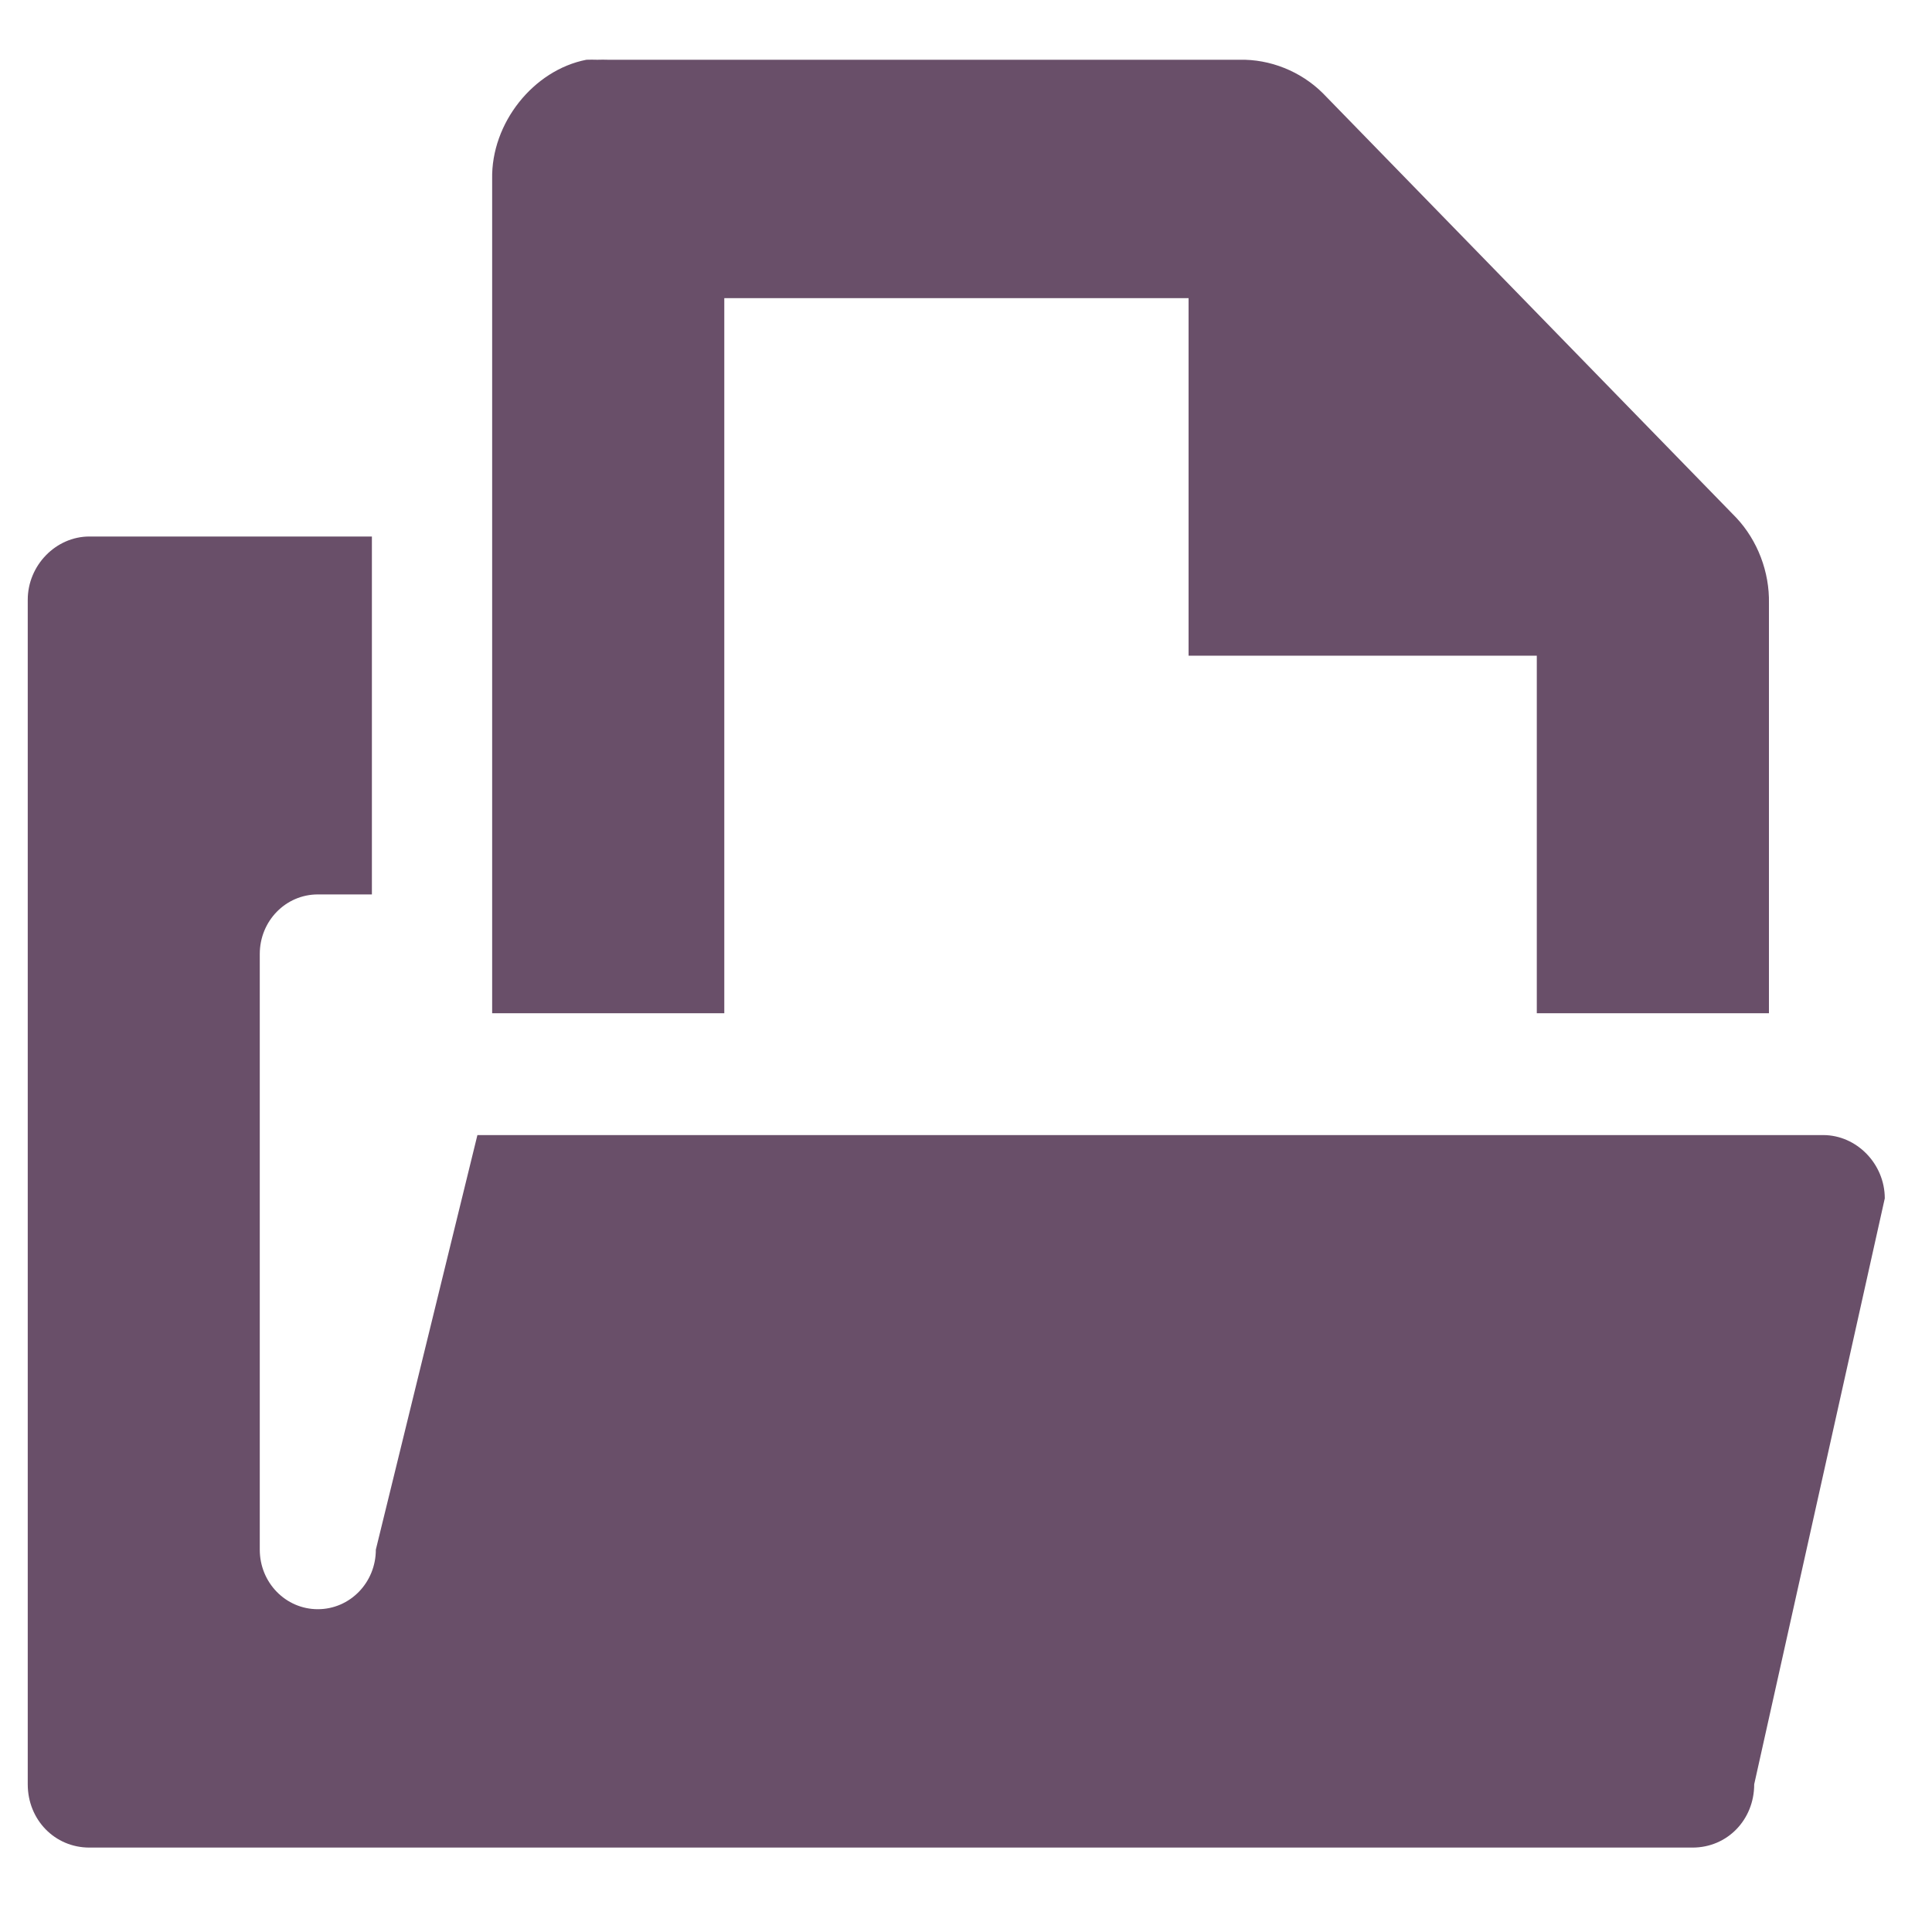
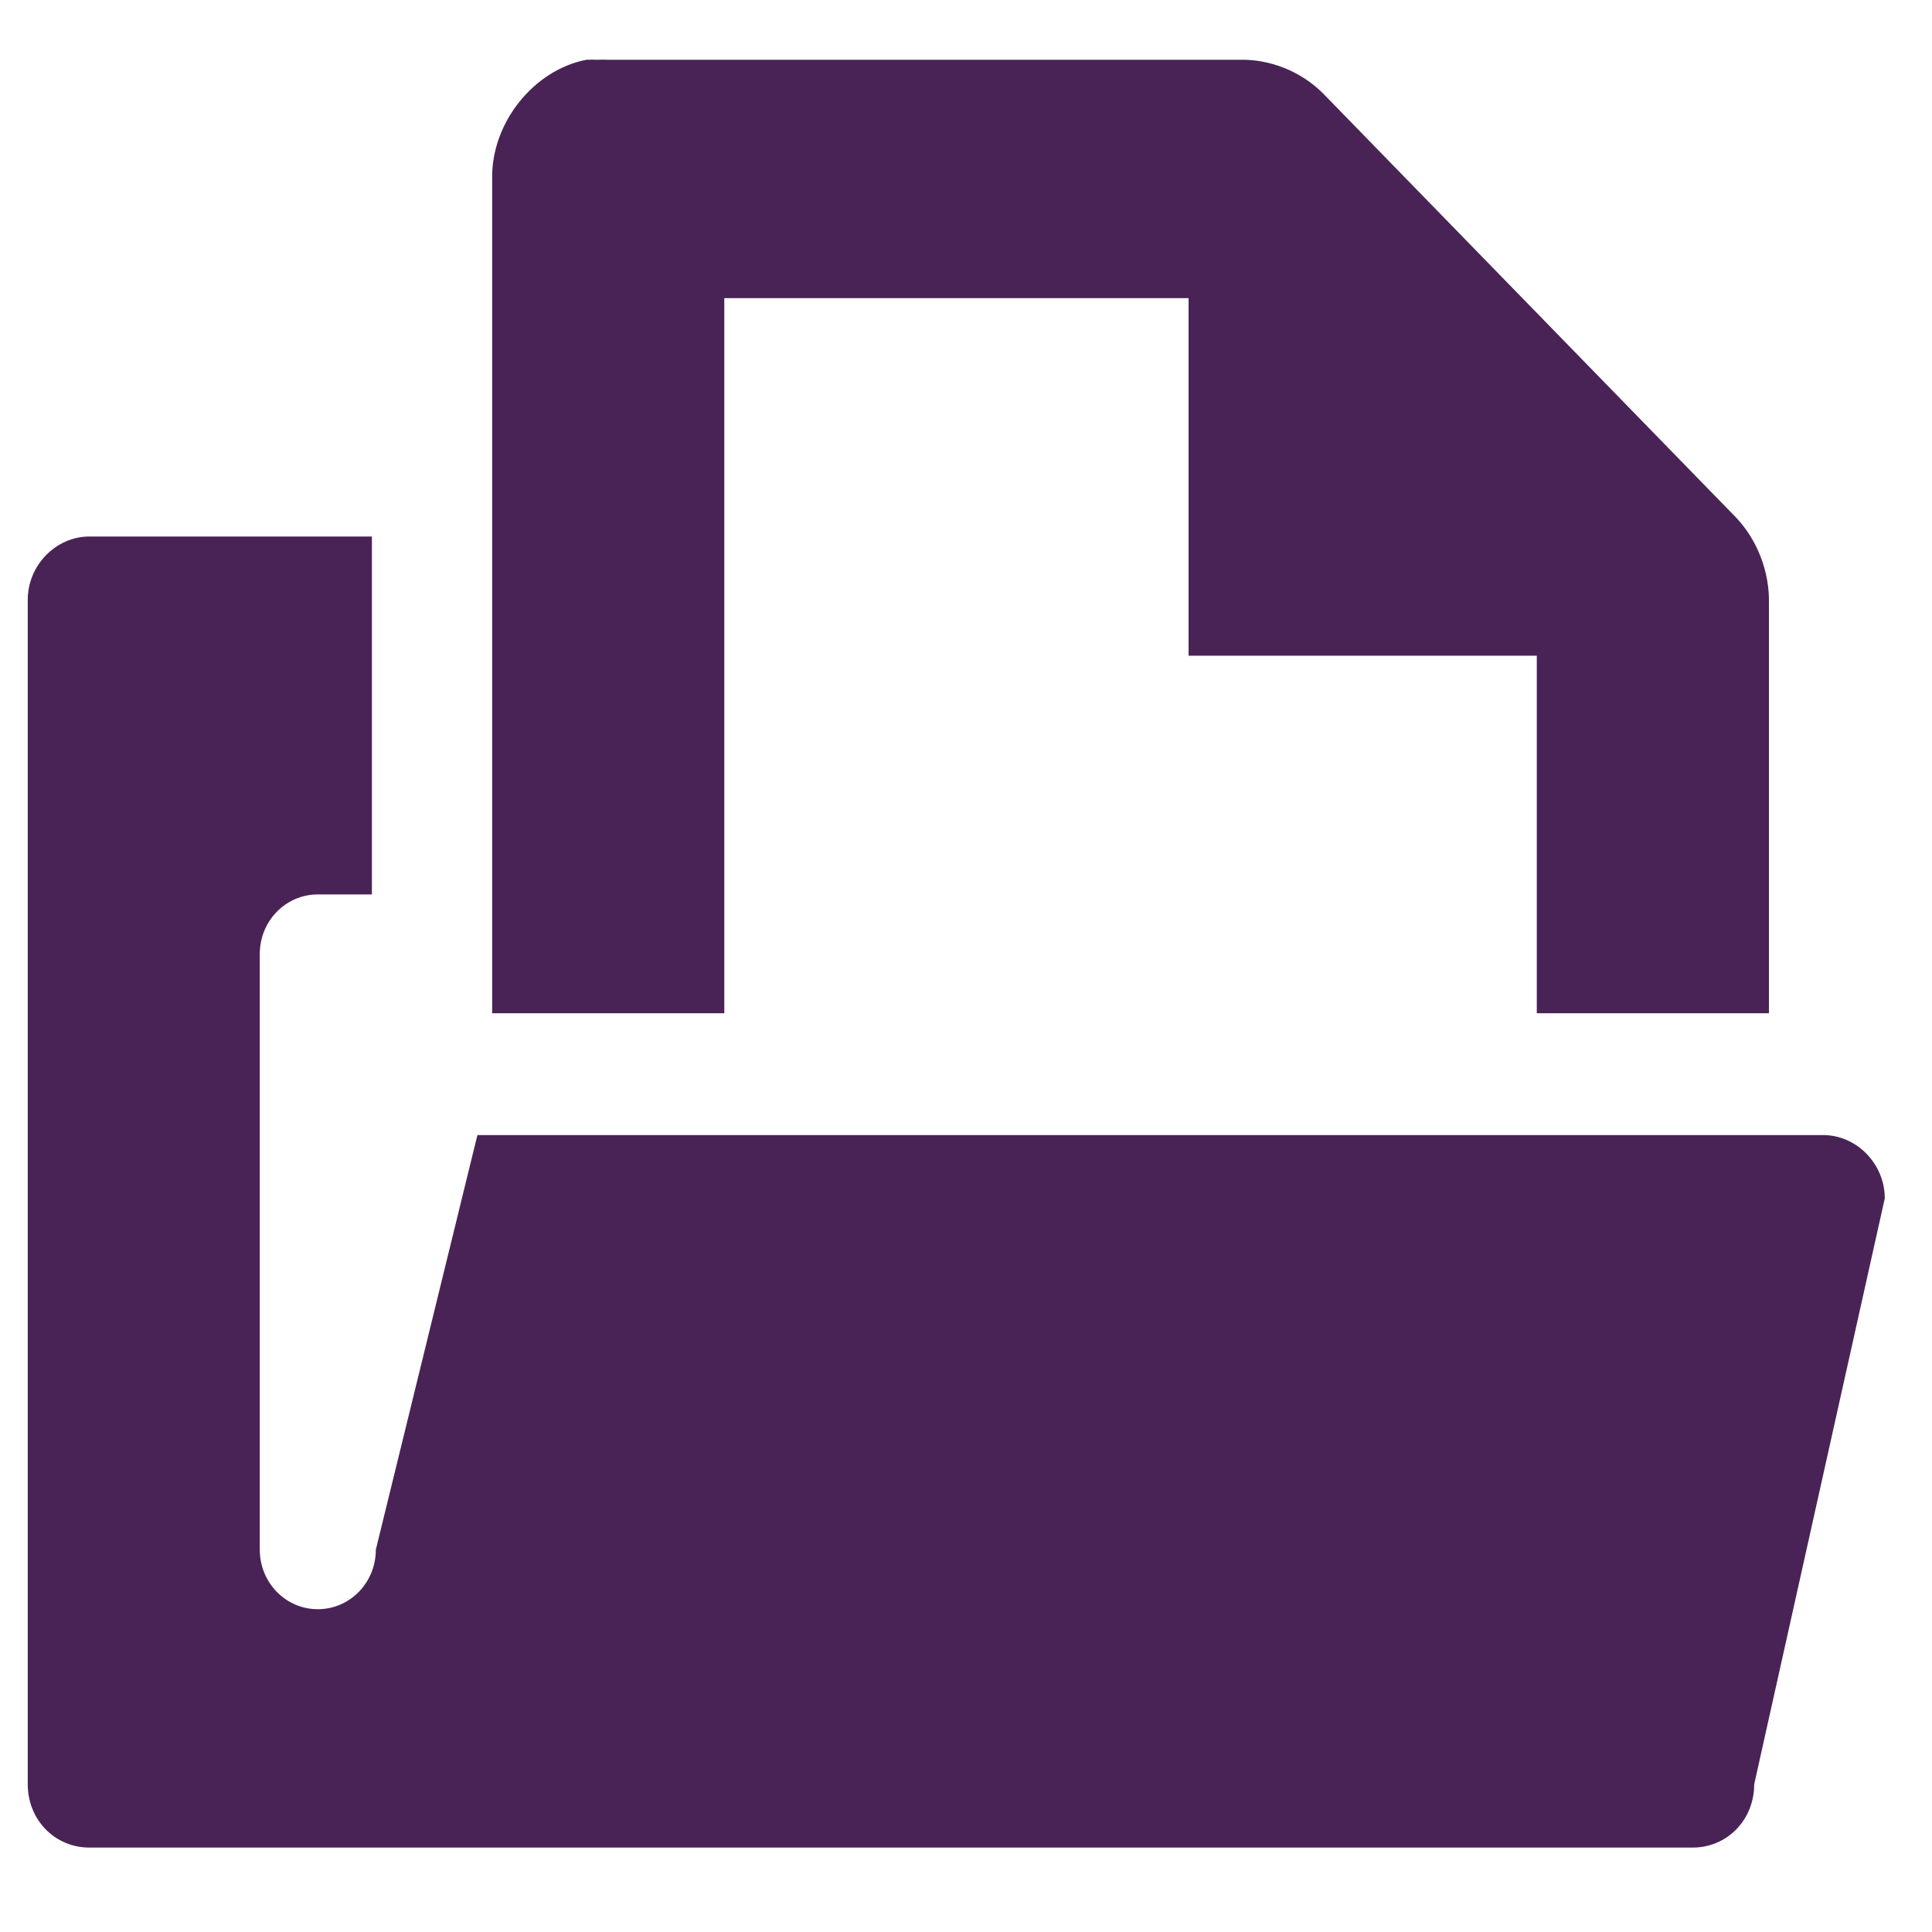
<svg xmlns="http://www.w3.org/2000/svg" xmlns:xlink="http://www.w3.org/1999/xlink" width="256" height="256" id="svg4374" version="1.1">
  <defs id="defs4376">
    <linearGradient xlink:href="#id9" id="linearGradient4236" x1="0" y1="8" x2="16" y2="8" gradientUnits="userSpaceOnUse" />
    <linearGradient y2="264.963" x2="229.189" y1="75.677" x1="77.762" gradientUnits="userSpaceOnUse" id="id9">
      <stop id="stop3151" style="stop-color:#58A6D8" offset="0" />
      <stop offset="0.471" style="stop-color:#548bbb;stop-opacity:1;" id="stop4258" />
      <stop id="stop3153" style="stop-color:#50719E" offset="0.941" />
      <stop id="stop3155" style="stop-color:#386EAB" offset="1" />
    </linearGradient>
    <linearGradient xlink:href="#id9" id="linearGradient4238" gradientUnits="userSpaceOnUse" x1="0" y1="8" x2="16" y2="8" />
    <linearGradient y2="264.963" x2="229.189" y1="75.677" x1="77.762" gradientUnits="userSpaceOnUse" id="linearGradient5145">
      <stop id="stop5147" style="stop-color:#58A6D8" offset="0" />
      <stop offset="0.471" style="stop-color:#548bbb;stop-opacity:1;" id="stop5149" />
      <stop id="stop5151" style="stop-color:#50719E" offset="0.941" />
      <stop id="stop5153" style="stop-color:#386EAB" offset="1" />
    </linearGradient>
    <linearGradient xlink:href="#id9" id="linearGradient4240" gradientUnits="userSpaceOnUse" x1="0" y1="8" x2="16" y2="8" />
    <linearGradient y2="264.963" x2="229.189" y1="75.677" x1="77.762" gradientUnits="userSpaceOnUse" id="linearGradient5156">
      <stop id="stop5158" style="stop-color:#58A6D8" offset="0" />
      <stop offset="0.471" style="stop-color:#548bbb;stop-opacity:1;" id="stop5160" />
      <stop id="stop5162" style="stop-color:#50719E" offset="0.941" />
      <stop id="stop5164" style="stop-color:#386EAB" offset="1" />
    </linearGradient>
    <linearGradient xlink:href="#id9" id="linearGradient4242" gradientUnits="userSpaceOnUse" x1="0" y1="8" x2="16" y2="8" />
    <linearGradient y2="264.963" x2="229.189" y1="75.677" x1="77.762" gradientUnits="userSpaceOnUse" id="linearGradient5167">
      <stop id="stop5169" style="stop-color:#58A6D8" offset="0" />
      <stop offset="0.471" style="stop-color:#548bbb;stop-opacity:1;" id="stop5171" />
      <stop id="stop5173" style="stop-color:#50719E" offset="0.941" />
      <stop id="stop5175" style="stop-color:#386EAB" offset="1" />
    </linearGradient>
    <linearGradient xlink:href="#id9" id="linearGradient4264" x1="120" y1="546" x2="136" y2="546" gradientUnits="userSpaceOnUse" />
    <linearGradient y2="264.963" x2="229.189" y1="75.677" x1="77.762" gradientUnits="userSpaceOnUse" id="linearGradient5178">
      <stop id="stop5180" style="stop-color:#58A6D8" offset="0" />
      <stop offset="0.471" style="stop-color:#548bbb;stop-opacity:1;" id="stop5182" />
      <stop id="stop5184" style="stop-color:#50719E" offset="0.941" />
      <stop id="stop5186" style="stop-color:#386EAB" offset="1" />
    </linearGradient>
    <linearGradient xlink:href="#id9" id="linearGradient4268" gradientUnits="userSpaceOnUse" x1="120" y1="546" x2="136" y2="546" />
    <linearGradient y2="264.963" x2="229.189" y1="75.677" x1="77.762" gradientUnits="userSpaceOnUse" id="linearGradient5189">
      <stop id="stop5191" style="stop-color:#58A6D8" offset="0" />
      <stop offset="0.471" style="stop-color:#548bbb;stop-opacity:1;" id="stop5193" />
      <stop id="stop5195" style="stop-color:#50719E" offset="0.941" />
      <stop id="stop5197" style="stop-color:#386EAB" offset="1" />
    </linearGradient>
    <linearGradient y2="264.963" x2="229.189" y1="75.677" x1="77.762" gradientUnits="userSpaceOnUse" id="linearGradient5200">
      <stop id="stop5202" style="stop-color:#58A6D8" offset="0" />
      <stop offset="0.471" style="stop-color:#548bbb;stop-opacity:1;" id="stop5204" />
      <stop id="stop5206" style="stop-color:#50719E" offset="0.941" />
      <stop id="stop5208" style="stop-color:#386EAB" offset="1" />
    </linearGradient>
    <linearGradient xlink:href="#id9" id="linearGradient4250" gradientUnits="userSpaceOnUse" x1="0" y1="8" x2="16" y2="8" />
    <linearGradient y2="264.963" x2="229.189" y1="75.677" x1="77.762" gradientUnits="userSpaceOnUse" id="linearGradient5211">
      <stop id="stop5213" style="stop-color:#58A6D8" offset="0" />
      <stop offset="0.471" style="stop-color:#548bbb;stop-opacity:1;" id="stop5215" />
      <stop id="stop5217" style="stop-color:#50719E" offset="0.941" />
      <stop id="stop5219" style="stop-color:#386EAB" offset="1" />
    </linearGradient>
    <linearGradient xlink:href="#id9" id="linearGradient4252" gradientUnits="userSpaceOnUse" x1="0" y1="8" x2="16" y2="8" />
    <linearGradient y2="264.963" x2="229.189" y1="75.677" x1="77.762" gradientUnits="userSpaceOnUse" id="linearGradient5222">
      <stop id="stop5224" style="stop-color:#58A6D8" offset="0" />
      <stop offset="0.471" style="stop-color:#548bbb;stop-opacity:1;" id="stop5226" />
      <stop id="stop5228" style="stop-color:#50719E" offset="0.941" />
      <stop id="stop5230" style="stop-color:#386EAB" offset="1" />
    </linearGradient>
    <linearGradient xlink:href="#id9" id="linearGradient4254" gradientUnits="userSpaceOnUse" x1="0" y1="8" x2="16" y2="8" />
    <linearGradient y2="264.963" x2="229.189" y1="75.677" x1="77.762" gradientUnits="userSpaceOnUse" id="linearGradient5233">
      <stop id="stop5235" style="stop-color:#58A6D8" offset="0" />
      <stop offset="0.471" style="stop-color:#548bbb;stop-opacity:1;" id="stop5237" />
      <stop id="stop5239" style="stop-color:#50719E" offset="0.941" />
      <stop id="stop5241" style="stop-color:#386EAB" offset="1" />
    </linearGradient>
    <linearGradient y2="8" x2="16" y1="8" x1="0" gradientUnits="userSpaceOnUse" id="linearGradient5253" xlink:href="#id9" />
    <linearGradient xlink:href="#id9" id="linearGradient5408" x1="120" y1="546" x2="136" y2="546" gradientUnits="userSpaceOnUse" spreadMethod="reflect" />
    <linearGradient xlink:href="#id9" id="linearGradient5464" x1="0.008" y1="8.007" x2="15.992" y2="8.007" gradientUnits="userSpaceOnUse" spreadMethod="reflect" />
    <linearGradient xlink:href="#id9" id="linearGradient5520" x1="0.997" y1="8.032" x2="15.021" y2="8.032" gradientUnits="userSpaceOnUse" spreadMethod="reflect" />
    <linearGradient xlink:href="#id9" id="linearGradient5604" x1="0.969" y1="8" x2="14" y2="8" gradientUnits="userSpaceOnUse" spreadMethod="reflect" />
    <linearGradient xlink:href="#id9" id="linearGradient5693" x1="1.594" y1="8.011" x2="14" y2="8.011" gradientUnits="userSpaceOnUse" spreadMethod="reflect" />
  </defs>
  <g id="layer1" transform="translate(0,-796.3622)">
-     <g id="g5769" transform="matrix(15.38016,0,0,15.79306,3.679313,788.4868)" style="fill:#694f69;fill-opacity:1">
-       <g style="display:inline;fill:#694f69;fill-opacity:1" id="layer9" transform="translate(-160.0002,-646)" />
-       <g id="layer10" transform="translate(-160.0002,-646)" style="fill:#694f69;fill-opacity:1" />
-       <g id="layer11" transform="translate(-160.0002,-646)" style="fill:#694f69;fill-opacity:1" />
-       <g id="layer12" transform="translate(-160.0002,-646)" style="fill:#694f69;fill-opacity:1">
-         <path style="fill:#694f69;fill-opacity:1;stroke:none;display:inline" id="rect3845-5-8" d="m 160.531,651 c -0.289,0 -0.531,0.242 -0.531,0.531 l 0,9.938 c 0,0.298 0.233,0.531 0.531,0.531 l 13.812,0 c 0.299,0 0.531,-0.233 0.531,-0.531 l 1.125,-4.916 c 0,-0.289 -0.242,-0.531 -0.531,-0.531 l -11.594,0 -0.875,3.478 c 0,0.277 -0.223,0.5 -0.5,0.5 -0.277,0 -0.5,-0.223 -0.5,-0.5 l 0,-4.997 c 0,-0.277 0.223,-0.5 0.5,-0.5 l 0.466,0 0,-3.003 z" />
-         <path style="font-size:medium;font-style:normal;font-variant:normal;font-weight:normal;font-stretch:normal;text-indent:0;text-align:start;text-decoration:none;line-height:normal;letter-spacing:normal;word-spacing:normal;text-transform:none;direction:ltr;block-progression:tb;writing-mode:lr-tb;text-anchor:start;baseline-shift:baseline;color:#000000;fill:#694f69;fill-opacity:1;stroke:none;stroke-width:2;marker:none;visibility:visible;display:inline;overflow:visible;enable-background:accumulate;font-family:Sans;-inkscape-font-specification:Sans" id="path1234-3" d="m 164.813,647 c -0.458,0.087 -0.821,0.533 -0.812,1 l 0,7 2,0 0,-6 4,0 0,3 3,0 0,3 2,0 0,-3.438 c 0.006,-0.264 -0.098,-0.529 -0.281,-0.719 l -3.562,-3.562 c -0.19,-0.184 -0.455,-0.287 -0.719,-0.281 l -5.438,0 c -0.031,-10e-4 -0.062,-10e-4 -0.094,0 -0.031,-10e-4 -0.062,-10e-4 -0.094,0 z" />
+     <g id="g5769" transform="matrix(15.38016,0,0,15.79306,3.679313,788.4868)" style="fill:#492356;fill-opacity:1">
+       <g style="display:inline;fill:#492356;fill-opacity:1" id="layer9" transform="translate(-160.0002,-646)" />
+       <g id="layer10" transform="translate(-160.0002,-646)" style="fill:#492356;fill-opacity:1" />
+       <g id="layer11" transform="translate(-160.0002,-646)" style="fill:#492356;fill-opacity:1" />
+       <g id="layer12" transform="translate(-160.0002,-646)" style="fill:#492356;fill-opacity:1">
+         <path style="fill:#492356;fill-opacity:1;stroke:none;display:inline" id="rect3845-5-8" d="m 160.531,651 c -0.289,0 -0.531,0.242 -0.531,0.531 l 0,9.938 c 0,0.298 0.233,0.531 0.531,0.531 l 13.812,0 c 0.299,0 0.531,-0.233 0.531,-0.531 l 1.125,-4.916 c 0,-0.289 -0.242,-0.531 -0.531,-0.531 l -11.594,0 -0.875,3.478 c 0,0.277 -0.223,0.5 -0.5,0.5 -0.277,0 -0.5,-0.223 -0.5,-0.5 l 0,-4.997 c 0,-0.277 0.223,-0.5 0.5,-0.5 l 0.466,0 0,-3.003 z" />
+         <path style="font-size:medium;font-style:normal;font-variant:normal;font-weight:normal;font-stretch:normal;text-indent:0;text-align:start;text-decoration:none;line-height:normal;letter-spacing:normal;word-spacing:normal;text-transform:none;direction:ltr;block-progression:tb;writing-mode:lr-tb;text-anchor:start;baseline-shift:baseline;color:#000000;fill:#492356;fill-opacity:1;stroke:none;stroke-width:2;marker:none;visibility:visible;display:inline;overflow:visible;enable-background:accumulate;font-family:Sans;-inkscape-font-specification:Sans" id="path1234-3" d="m 164.813,647 c -0.458,0.087 -0.821,0.533 -0.812,1 l 0,7 2,0 0,-6 4,0 0,3 3,0 0,3 2,0 0,-3.438 c 0.006,-0.264 -0.098,-0.529 -0.281,-0.719 l -3.562,-3.562 c -0.19,-0.184 -0.455,-0.287 -0.719,-0.281 l -5.438,0 c -0.031,-10e-4 -0.062,-10e-4 -0.094,0 -0.031,-10e-4 -0.062,-10e-4 -0.094,0 z" />
      </g>
-       <g id="layer13" transform="translate(-160.0002,-646)" style="fill:#694f69;fill-opacity:1" />
-       <g id="layer14" transform="translate(-160.0002,-646)" style="fill:#694f69;fill-opacity:1" />
-       <g style="display:inline;fill:#694f69;fill-opacity:1" id="layer15" transform="translate(-160.0002,-646)" />
-       <g style="display:inline;fill:#694f69;fill-opacity:1" id="g4953" transform="translate(-160.0002,-646)" />
+       <g id="layer13" transform="translate(-160.0002,-646)" style="fill:#492356;fill-opacity:1" />
+       <g id="layer14" transform="translate(-160.0002,-646)" style="fill:#492356;fill-opacity:1" />
+       <g style="display:inline;fill:#492356;fill-opacity:1" id="layer15" transform="translate(-160.0002,-646)" />
+       <g style="display:inline;fill:#492356;fill-opacity:1" id="g4953" transform="translate(-160.0002,-646)" />
    </g>
  </g>
</svg>
